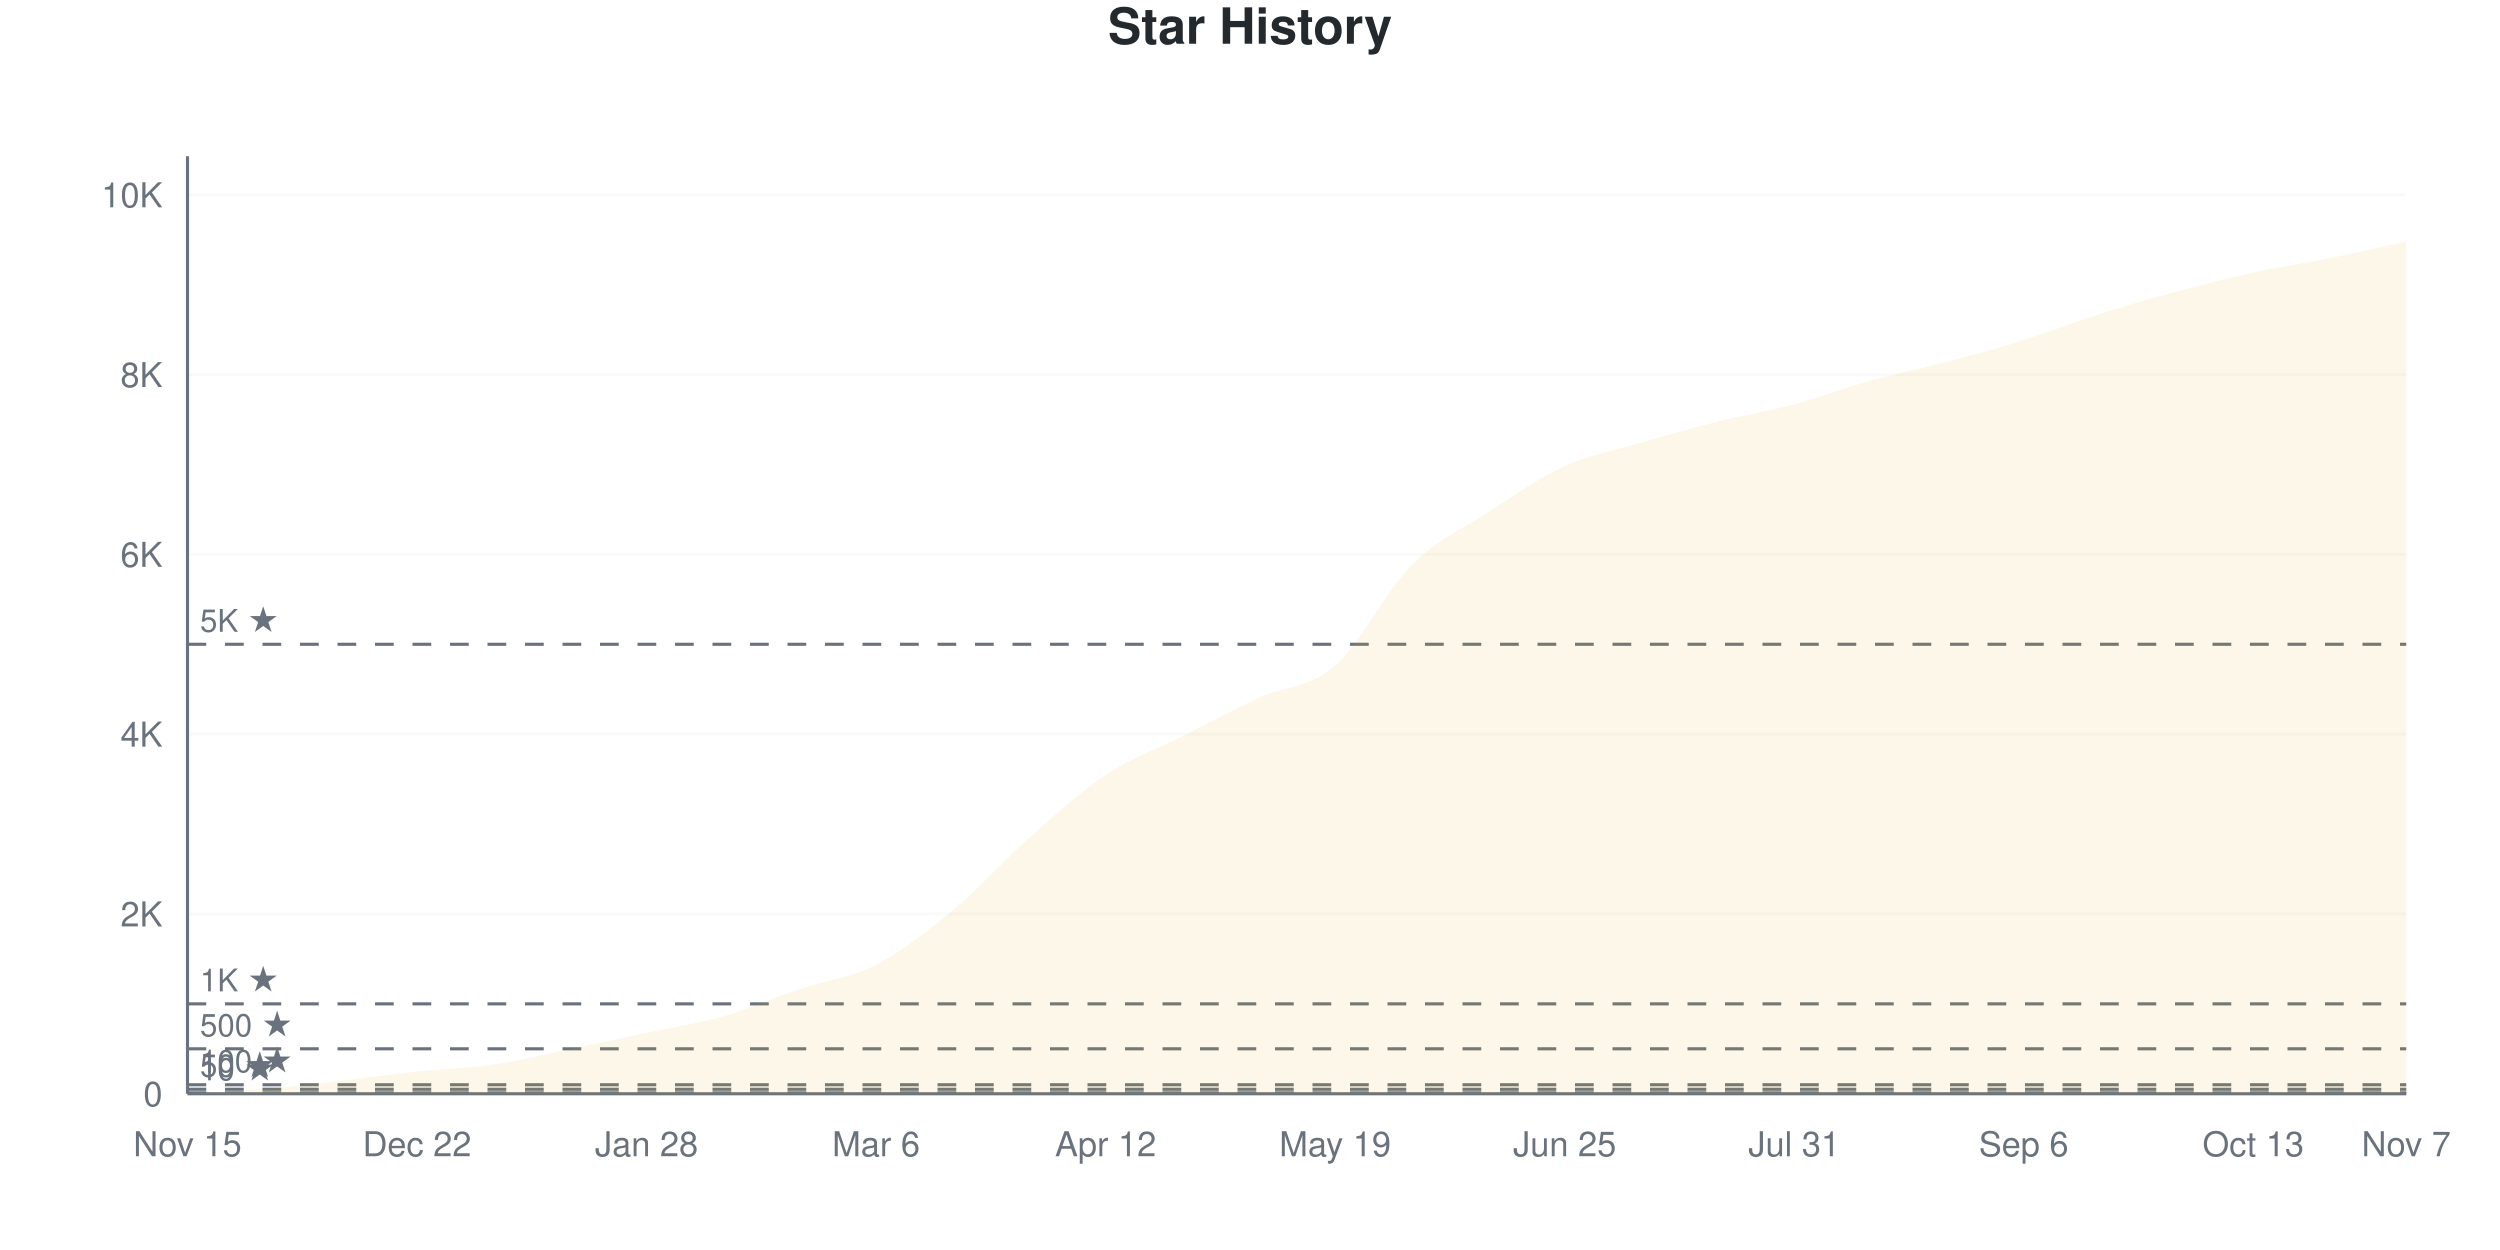
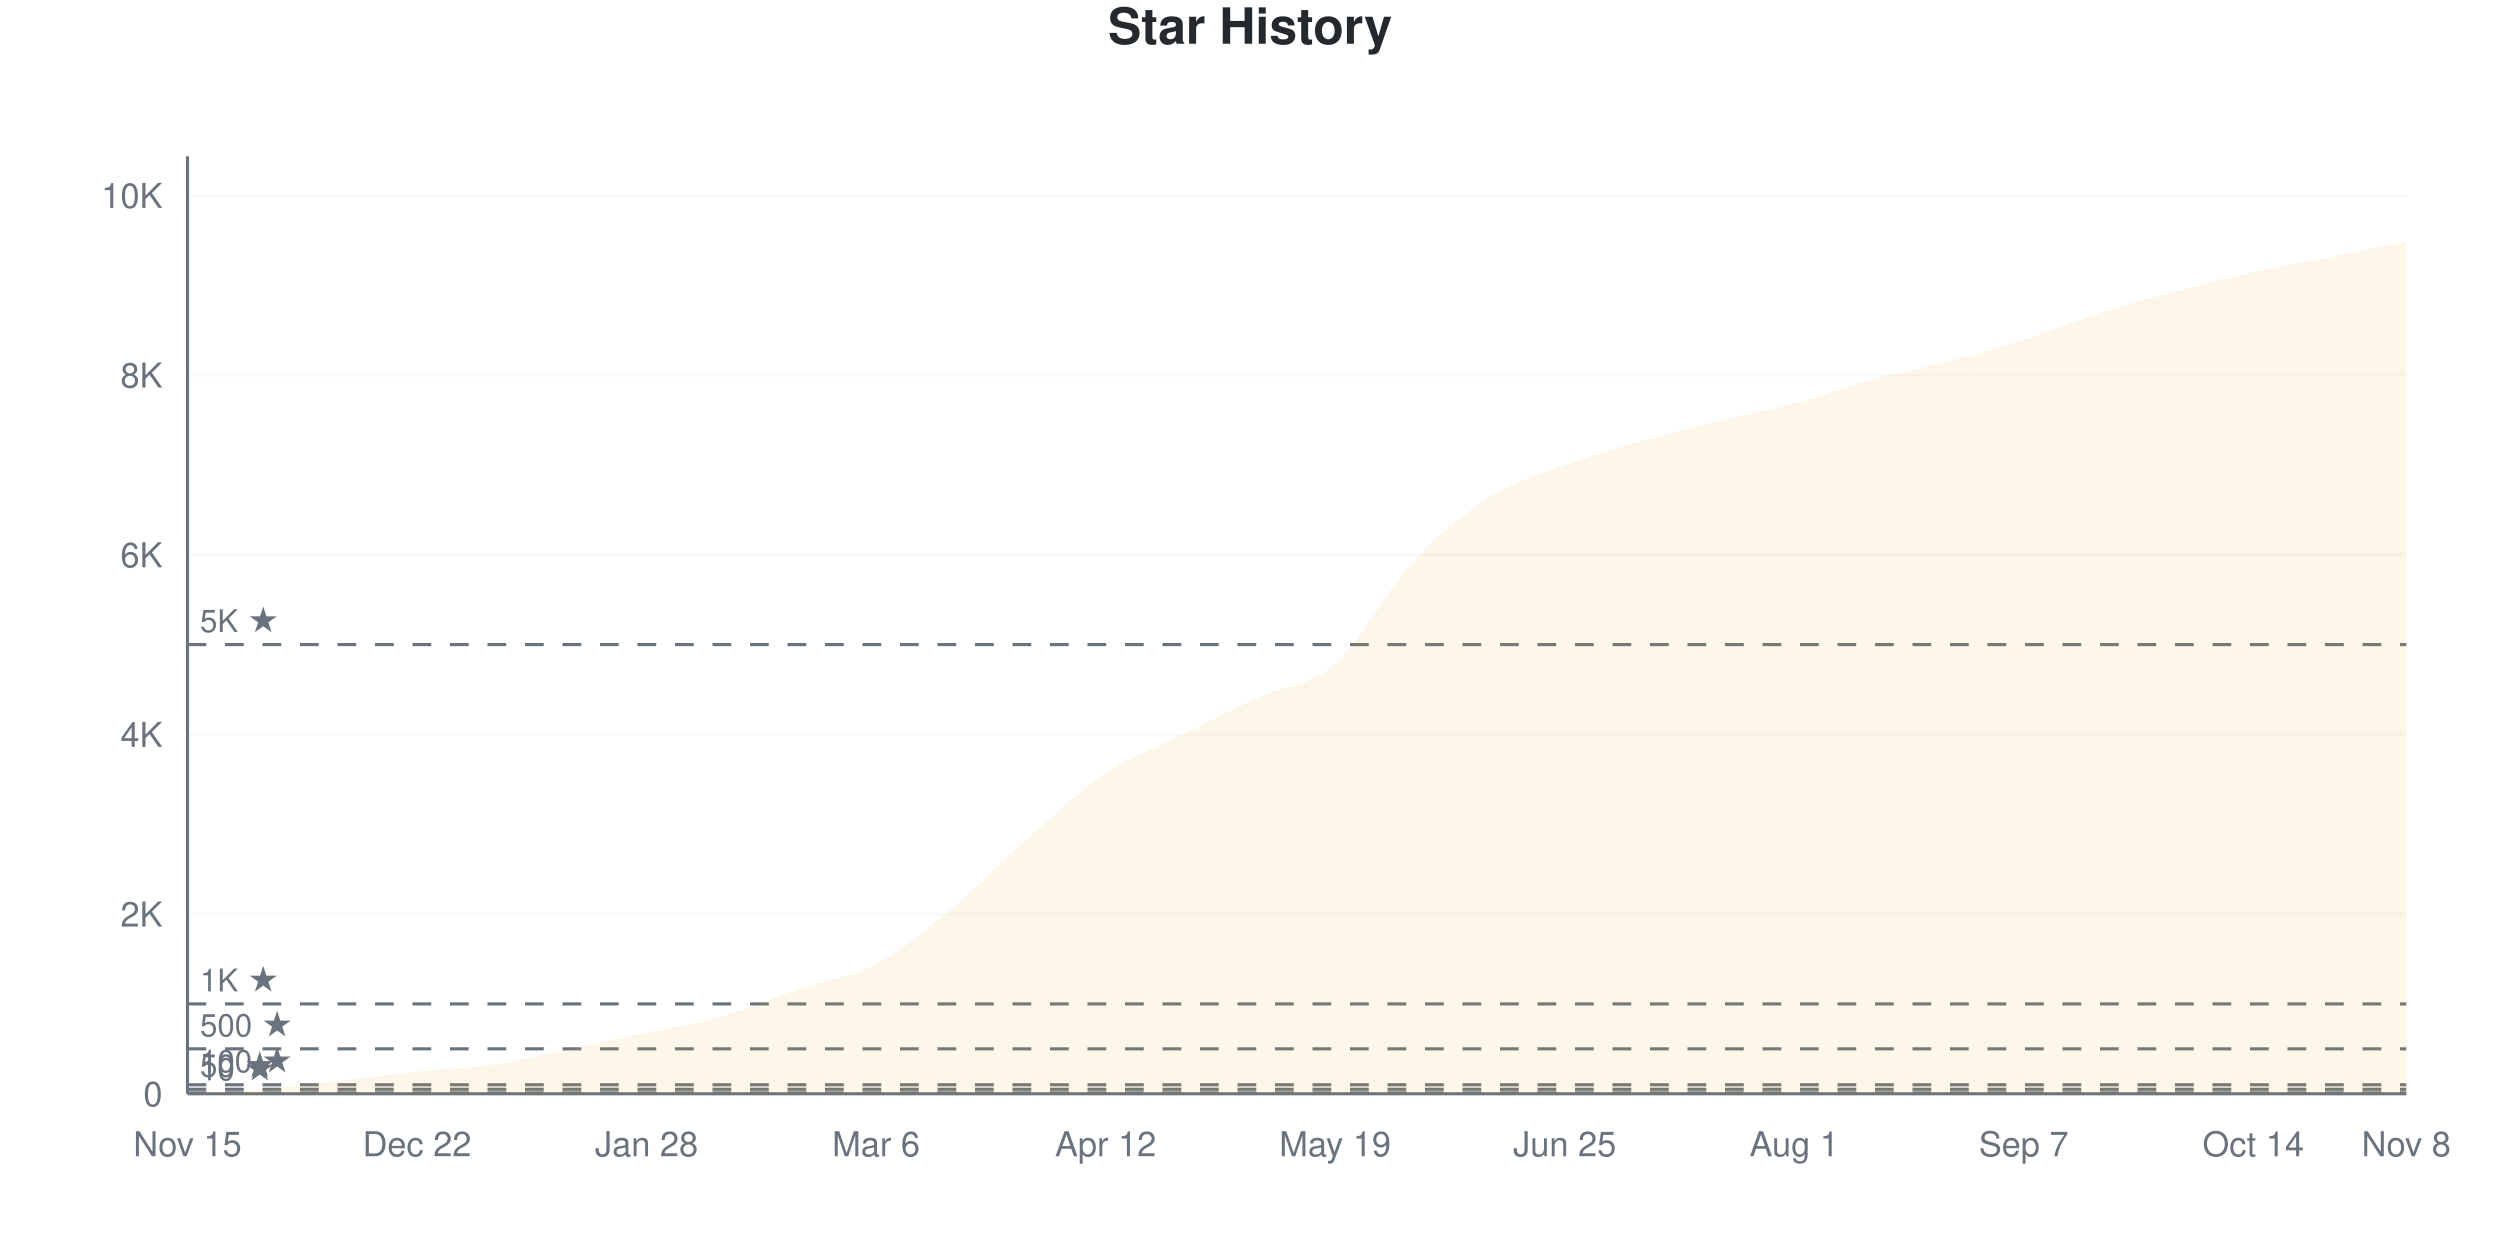
<svg xmlns="http://www.w3.org/2000/svg" viewBox="0 0 800 400" width="800" height="400">
  <style>
    @keyframes drawLine {
      to { stroke-dashoffset: 0; }
    }
    @keyframes fadeInPoint {
      from { opacity: 0; }
      to { opacity: 1; }
    }
    .data-line-0 {
-       stroke-dasharray: 1170;
-       stroke-dashoffset: 1170;
+       stroke-dasharray: 1171;
+       stroke-dashoffset: 1171;
      animation: drawLine 2s ease-out forwards;
    }
    .data-point {
      opacity: 0;
      animation: fadeInPoint 0.5s ease-out forwards;
    }
    .chart-bg { fill: #fff; }
    .chart-text { fill: #24292e; }
    .chart-muted { fill: #6a737d; }
    .chart-grid { stroke: #eee; }
    .chart-axis { stroke: #6a737d; }
    @media (prefers-color-scheme: dark) {
      .chart-bg { fill: #0d1117; }
      .chart-text { fill: #e6edf3; }
      .chart-muted { fill: #8b949e; }
      .chart-grid { stroke: #21262d; }
      .chart-axis { stroke: #8b949e; }
    }
  </style>
  <rect width="800" height="400" class="chart-bg" />
  <text x="400" y="14" text-anchor="middle" class="chart-text" font-size="16" font-weight="bold" font-family="-apple-system, BlinkMacSystemFont, 'Segoe UI', Helvetica, Arial, sans-serif">Star History</text>
  <g class="grid">
    <line x1="60" y1="350" x2="770" y2="350" class="chart-grid" stroke-opacity="0.3" />
    <text x="52" y="354" text-anchor="end" class="chart-muted" font-size="11" font-family="-apple-system, BlinkMacSystemFont, 'Segoe UI', Helvetica, Arial, sans-serif">0</text>
-     <line x1="60" y1="292.468" x2="770" y2="292.468" class="chart-grid" stroke-opacity="0.3" />
-     <text x="52" y="296.468" text-anchor="end" class="chart-muted" font-size="11" font-family="-apple-system, BlinkMacSystemFont, 'Segoe UI', Helvetica, Arial, sans-serif">2K</text>
-     <line x1="60" y1="234.936" x2="770" y2="234.936" class="chart-grid" stroke-opacity="0.3" />
-     <text x="52" y="238.936" text-anchor="end" class="chart-muted" font-size="11" font-family="-apple-system, BlinkMacSystemFont, 'Segoe UI', Helvetica, Arial, sans-serif">4K</text>
-     <line x1="60" y1="177.404" x2="770" y2="177.404" class="chart-grid" stroke-opacity="0.3" />
-     <text x="52" y="181.404" text-anchor="end" class="chart-muted" font-size="11" font-family="-apple-system, BlinkMacSystemFont, 'Segoe UI', Helvetica, Arial, sans-serif">6K</text>
-     <line x1="60" y1="119.872" x2="770" y2="119.872" class="chart-grid" stroke-opacity="0.3" />
-     <text x="52" y="123.872" text-anchor="end" class="chart-muted" font-size="11" font-family="-apple-system, BlinkMacSystemFont, 'Segoe UI', Helvetica, Arial, sans-serif">8K</text>
-     <line x1="60" y1="62.341" x2="770" y2="62.341" class="chart-grid" stroke-opacity="0.3" />
-     <text x="52" y="66.341" text-anchor="end" class="chart-muted" font-size="11" font-family="-apple-system, BlinkMacSystemFont, 'Segoe UI', Helvetica, Arial, sans-serif">10K</text>
+     <line x1="60" y1="292.507" x2="770" y2="292.507" class="chart-grid" stroke-opacity="0.3" />
+     <text x="52" y="296.507" text-anchor="end" class="chart-muted" font-size="11" font-family="-apple-system, BlinkMacSystemFont, 'Segoe UI', Helvetica, Arial, sans-serif">2K</text>
+     <line x1="60" y1="235.013" x2="770" y2="235.013" class="chart-grid" stroke-opacity="0.3" />
+     <text x="52" y="239.013" text-anchor="end" class="chart-muted" font-size="11" font-family="-apple-system, BlinkMacSystemFont, 'Segoe UI', Helvetica, Arial, sans-serif">4K</text>
+     <line x1="60" y1="177.52" x2="770" y2="177.52" class="chart-grid" stroke-opacity="0.3" />
+     <text x="52" y="181.52" text-anchor="end" class="chart-muted" font-size="11" font-family="-apple-system, BlinkMacSystemFont, 'Segoe UI', Helvetica, Arial, sans-serif">6K</text>
+     <line x1="60" y1="120.027" x2="770" y2="120.027" class="chart-grid" stroke-opacity="0.3" />
+     <text x="52" y="124.027" text-anchor="end" class="chart-muted" font-size="11" font-family="-apple-system, BlinkMacSystemFont, 'Segoe UI', Helvetica, Arial, sans-serif">8K</text>
+     <line x1="60" y1="62.534" x2="770" y2="62.534" class="chart-grid" stroke-opacity="0.3" />
+     <text x="52" y="66.534" text-anchor="end" class="chart-muted" font-size="11" font-family="-apple-system, BlinkMacSystemFont, 'Segoe UI', Helvetica, Arial, sans-serif">10K</text>
  </g>
  <g class="milestones">
-     <line x1="60" y1="349.712" x2="770" y2="349.712" class="chart-axis" stroke-width="1" stroke-dasharray="6,6" />
-     <text x="64" y="345.712" class="chart-muted" font-size="10" font-family="-apple-system, BlinkMacSystemFont, 'Segoe UI', Helvetica, Arial, sans-serif">10 ★</text>
-     <line x1="60" y1="348.562" x2="770" y2="348.562" class="chart-axis" stroke-width="1" stroke-dasharray="6,6" />
-     <text x="64" y="344.562" class="chart-muted" font-size="10" font-family="-apple-system, BlinkMacSystemFont, 'Segoe UI', Helvetica, Arial, sans-serif">50 ★</text>
-     <line x1="60" y1="347.123" x2="770" y2="347.123" class="chart-axis" stroke-width="1" stroke-dasharray="6,6" />
-     <text x="64" y="343.123" class="chart-muted" font-size="10" font-family="-apple-system, BlinkMacSystemFont, 'Segoe UI', Helvetica, Arial, sans-serif">100 ★</text>
-     <line x1="60" y1="335.617" x2="770" y2="335.617" class="chart-axis" stroke-width="1" stroke-dasharray="6,6" />
-     <text x="64" y="331.617" class="chart-muted" font-size="10" font-family="-apple-system, BlinkMacSystemFont, 'Segoe UI', Helvetica, Arial, sans-serif">500 ★</text>
-     <line x1="60" y1="321.234" x2="770" y2="321.234" class="chart-axis" stroke-width="1" stroke-dasharray="6,6" />
-     <text x="64" y="317.234" class="chart-muted" font-size="10" font-family="-apple-system, BlinkMacSystemFont, 'Segoe UI', Helvetica, Arial, sans-serif">1K ★</text>
-     <line x1="60" y1="206.17" x2="770" y2="206.17" class="chart-axis" stroke-width="1" stroke-dasharray="6,6" />
-     <text x="64" y="202.17" class="chart-muted" font-size="10" font-family="-apple-system, BlinkMacSystemFont, 'Segoe UI', Helvetica, Arial, sans-serif">5K ★</text>
+     <line x1="60" y1="349.713" x2="770" y2="349.713" class="chart-axis" stroke-width="1" stroke-dasharray="6,6" />
+     <text x="64" y="345.713" class="chart-muted" font-size="10" font-family="-apple-system, BlinkMacSystemFont, 'Segoe UI', Helvetica, Arial, sans-serif">10 ★</text>
+     <line x1="60" y1="348.563" x2="770" y2="348.563" class="chart-axis" stroke-width="1" stroke-dasharray="6,6" />
+     <text x="64" y="344.563" class="chart-muted" font-size="10" font-family="-apple-system, BlinkMacSystemFont, 'Segoe UI', Helvetica, Arial, sans-serif">50 ★</text>
+     <line x1="60" y1="347.125" x2="770" y2="347.125" class="chart-axis" stroke-width="1" stroke-dasharray="6,6" />
+     <text x="64" y="343.125" class="chart-muted" font-size="10" font-family="-apple-system, BlinkMacSystemFont, 'Segoe UI', Helvetica, Arial, sans-serif">100 ★</text>
+     <line x1="60" y1="335.627" x2="770" y2="335.627" class="chart-axis" stroke-width="1" stroke-dasharray="6,6" />
+     <text x="64" y="331.627" class="chart-muted" font-size="10" font-family="-apple-system, BlinkMacSystemFont, 'Segoe UI', Helvetica, Arial, sans-serif">500 ★</text>
+     <line x1="60" y1="321.253" x2="770" y2="321.253" class="chart-axis" stroke-width="1" stroke-dasharray="6,6" />
+     <text x="64" y="317.253" class="chart-muted" font-size="10" font-family="-apple-system, BlinkMacSystemFont, 'Segoe UI', Helvetica, Arial, sans-serif">1K ★</text>
+     <line x1="60" y1="206.267" x2="770" y2="206.267" class="chart-axis" stroke-width="1" stroke-dasharray="6,6" />
+     <text x="64" y="202.267" class="chart-muted" font-size="10" font-family="-apple-system, BlinkMacSystemFont, 'Segoe UI', Helvetica, Arial, sans-serif">5K ★</text>
  </g>
  <g class="x-axis">
    <text x="60" y="370" text-anchor="middle" class="chart-muted" font-size="11" font-family="-apple-system, BlinkMacSystemFont, 'Segoe UI', Helvetica, Arial, sans-serif">Nov 15</text>
    <text x="133.448" y="370" text-anchor="middle" class="chart-muted" font-size="11" font-family="-apple-system, BlinkMacSystemFont, 'Segoe UI', Helvetica, Arial, sans-serif">Dec 22</text>
    <text x="206.897" y="370" text-anchor="middle" class="chart-muted" font-size="11" font-family="-apple-system, BlinkMacSystemFont, 'Segoe UI', Helvetica, Arial, sans-serif">Jan 28</text>
    <text x="280.345" y="370" text-anchor="middle" class="chart-muted" font-size="11" font-family="-apple-system, BlinkMacSystemFont, 'Segoe UI', Helvetica, Arial, sans-serif">Mar 6</text>
    <text x="353.793" y="370" text-anchor="middle" class="chart-muted" font-size="11" font-family="-apple-system, BlinkMacSystemFont, 'Segoe UI', Helvetica, Arial, sans-serif">Apr 12</text>
    <text x="427.241" y="370" text-anchor="middle" class="chart-muted" font-size="11" font-family="-apple-system, BlinkMacSystemFont, 'Segoe UI', Helvetica, Arial, sans-serif">May 19</text>
    <text x="500.69" y="370" text-anchor="middle" class="chart-muted" font-size="11" font-family="-apple-system, BlinkMacSystemFont, 'Segoe UI', Helvetica, Arial, sans-serif">Jun 25</text>
-     <text x="574.138" y="370" text-anchor="middle" class="chart-muted" font-size="11" font-family="-apple-system, BlinkMacSystemFont, 'Segoe UI', Helvetica, Arial, sans-serif">Jul 31</text>
-     <text x="647.586" y="370" text-anchor="middle" class="chart-muted" font-size="11" font-family="-apple-system, BlinkMacSystemFont, 'Segoe UI', Helvetica, Arial, sans-serif">Sep 6</text>
-     <text x="721.034" y="370" text-anchor="middle" class="chart-muted" font-size="11" font-family="-apple-system, BlinkMacSystemFont, 'Segoe UI', Helvetica, Arial, sans-serif">Oct 13</text>
-     <text x="770" y="370" text-anchor="middle" class="chart-muted" font-size="11" font-family="-apple-system, BlinkMacSystemFont, 'Segoe UI', Helvetica, Arial, sans-serif">Nov 7</text>
+     <text x="574.138" y="370" text-anchor="middle" class="chart-muted" font-size="11" font-family="-apple-system, BlinkMacSystemFont, 'Segoe UI', Helvetica, Arial, sans-serif">Aug 1</text>
+     <text x="647.586" y="370" text-anchor="middle" class="chart-muted" font-size="11" font-family="-apple-system, BlinkMacSystemFont, 'Segoe UI', Helvetica, Arial, sans-serif">Sep 7</text>
+     <text x="721.034" y="370" text-anchor="middle" class="chart-muted" font-size="11" font-family="-apple-system, BlinkMacSystemFont, 'Segoe UI', Helvetica, Arial, sans-serif">Oct 14</text>
+     <text x="770" y="370" text-anchor="middle" class="chart-muted" font-size="11" font-family="-apple-system, BlinkMacSystemFont, 'Segoe UI', Helvetica, Arial, sans-serif">Nov 8</text>
  </g>
  <line x1="60" y1="50" x2="60" y2="350" class="chart-axis" stroke-width="1" />
  <line x1="60" y1="350" x2="770" y2="350" class="chart-axis" stroke-width="1" />
-   <path d="M60,350 L60,349.971 C68.161,349.482 76.322,349.19 84.483,348.504 C92.644,347.819 100.805,346.793 108.966,345.858 C117.126,344.923 125.287,343.763 133.448,342.895 C141.609,342.027 149.77,341.85 157.931,340.651 C166.092,339.452 174.253,337.396 182.414,335.703 C190.575,334.011 198.736,332.237 206.897,330.497 C215.057,328.756 223.218,327.591 231.379,325.261 C239.54,322.931 247.701,319.273 255.862,316.516 C264.023,313.76 272.184,312.916 280.345,308.721 C288.506,304.526 296.667,298.106 304.828,291.346 C312.989,284.586 321.149,275.381 329.31,268.161 C337.471,260.941 345.632,253.442 353.793,248.025 C361.954,242.607 370.115,239.769 378.276,235.655 C386.437,231.542 394.598,227.112 402.759,223.344 C410.92,219.575 419.08,220.131 427.241,213.045 C435.402,205.959 443.563,189.011 451.724,180.828 C459.885,172.644 468.046,169.22 476.207,163.942 C484.368,158.663 492.529,152.872 500.69,149.156 C508.851,145.441 517.011,144.021 525.172,141.648 C533.333,139.275 541.494,136.964 549.655,134.917 C557.816,132.87 565.977,131.547 574.138,129.365 C582.299,127.184 590.46,124.091 598.621,121.829 C606.782,119.566 614.943,117.95 623.103,115.788 C631.264,113.625 639.425,111.42 647.586,108.855 C655.747,106.29 663.908,102.992 672.069,100.398 C680.23,97.804 688.391,95.489 696.552,93.293 C704.713,91.097 712.874,89.002 721.034,87.223 C729.195,85.444 737.356,84.279 745.517,82.621 C753.678,80.962 761.839,79.054 770,77.27 L770,350 L60,350 Z" fill="#dfb317" fill-opacity="0.1" />
-   <path d="M60,350 L60,349.971 C68.161,349.482 76.322,349.19 84.483,348.504 C92.644,347.819 100.805,346.793 108.966,345.858 C117.126,344.923 125.287,343.763 133.448,342.895 C141.609,342.027 149.77,341.85 157.931,340.651 C166.092,339.452 174.253,337.396 182.414,335.703 C190.575,334.011 198.736,332.237 206.897,330.497 C215.057,328.756 223.218,327.591 231.379,325.261 C239.54,322.931 247.701,319.273 255.862,316.516 C264.023,313.76 272.184,312.916 280.345,308.721 C288.506,304.526 296.667,298.106 304.828,291.346 C312.989,284.586 321.149,275.381 329.31,268.161 C337.471,260.941 345.632,253.442 353.793,248.025 C361.954,242.607 370.115,239.769 378.276,235.655 C386.437,231.542 394.598,227.112 402.759,223.344 C410.92,219.575 419.08,220.131 427.241,213.045 C435.402,205.959 443.563,189.011 451.724,180.828 C459.885,172.644 468.046,169.22 476.207,163.942 C484.368,158.663 492.529,152.872 500.69,149.156 C508.851,145.441 517.011,144.021 525.172,141.648 C533.333,139.275 541.494,136.964 549.655,134.917 C557.816,132.87 565.977,131.547 574.138,129.365 C582.299,127.184 590.46,124.091 598.621,121.829 C606.782,119.566 614.943,117.95 623.103,115.788 C631.264,113.625 639.425,111.42 647.586,108.855 C655.747,106.29 663.908,102.992 672.069,100.398 C680.23,97.804 688.391,95.489 696.552,93.293 C704.713,91.097 712.874,89.002 721.034,87.223 C729.195,85.444 737.356,84.279 745.517,82.621 C753.678,80.962 761.839,79.054 770,77.27" fill="none" stroke="#dfb317" stroke-width="2.5" class="data-line-0" />
+   <path d="M60,350 L60,349.971 C68.161,349.483 76.322,349.195 84.483,348.505 C92.644,347.815 100.805,346.766 108.966,345.832 C117.126,344.897 125.287,343.767 133.448,342.9 C141.609,342.032 149.77,341.841 157.931,340.629 C166.092,339.416 174.253,337.328 182.414,335.627 C190.575,333.926 198.736,332.167 206.897,330.424 C215.057,328.68 223.218,327.511 231.379,325.163 C239.54,322.815 247.701,319.112 255.862,316.338 C264.023,313.564 272.184,312.816 280.345,308.519 C288.506,304.221 296.667,297.322 304.828,290.552 C312.989,283.782 321.149,275.086 329.31,267.9 C337.471,260.713 345.632,252.875 353.793,247.432 C361.954,241.989 370.115,239.292 378.276,235.243 C386.437,231.195 394.598,226.94 402.759,223.141 C410.92,219.342 419.08,219.591 427.241,212.447 C435.402,205.304 443.563,189.115 451.724,180.28 C459.885,171.445 468.046,164.685 476.207,159.438 C484.368,154.192 492.529,151.84 500.69,148.802 C508.851,145.765 517.011,143.551 525.172,141.213 C533.333,138.875 541.494,136.791 549.655,134.774 C557.816,132.757 565.977,131.315 574.138,129.111 C582.299,126.907 590.46,123.783 598.621,121.55 C606.782,119.318 614.943,117.842 623.103,115.715 C631.264,113.588 639.425,111.393 647.586,108.787 C655.747,106.181 663.908,102.683 672.069,100.077 C680.23,97.47 688.391,95.314 696.552,93.149 C704.713,90.983 712.874,88.894 721.034,87.083 C729.195,85.272 737.356,83.916 745.517,82.282 C753.678,80.649 761.839,78.948 770,77.281 L770,350 L60,350 Z" fill="#dfb317" fill-opacity="0.1" />
+   <path d="M60,350 L60,349.971 C68.161,349.483 76.322,349.195 84.483,348.505 C92.644,347.815 100.805,346.766 108.966,345.832 C117.126,344.897 125.287,343.767 133.448,342.9 C141.609,342.032 149.77,341.841 157.931,340.629 C166.092,339.416 174.253,337.328 182.414,335.627 C190.575,333.926 198.736,332.167 206.897,330.424 C215.057,328.68 223.218,327.511 231.379,325.163 C239.54,322.815 247.701,319.112 255.862,316.338 C264.023,313.564 272.184,312.816 280.345,308.519 C288.506,304.221 296.667,297.322 304.828,290.552 C312.989,283.782 321.149,275.086 329.31,267.9 C337.471,260.713 345.632,252.875 353.793,247.432 C361.954,241.989 370.115,239.292 378.276,235.243 C386.437,231.195 394.598,226.94 402.759,223.141 C410.92,219.342 419.08,219.591 427.241,212.447 C435.402,205.304 443.563,189.115 451.724,180.28 C459.885,171.445 468.046,164.685 476.207,159.438 C484.368,154.192 492.529,151.84 500.69,148.802 C508.851,145.765 517.011,143.551 525.172,141.213 C533.333,138.875 541.494,136.791 549.655,134.774 C557.816,132.757 565.977,131.315 574.138,129.111 C582.299,126.907 590.46,123.783 598.621,121.55 C606.782,119.318 614.943,117.842 623.103,115.715 C631.264,113.588 639.425,111.393 647.586,108.787 C655.747,106.181 663.908,102.683 672.069,100.077 C680.23,97.47 688.391,95.314 696.552,93.149 C704.713,90.983 712.874,88.894 721.034,87.083 C729.195,85.272 737.356,83.916 745.517,82.282 C753.678,80.649 761.839,78.948 770,77.281" fill="none" stroke="#dfb317" stroke-width="2.5" class="data-line-0" />
  <g class="points">
    <circle cx="60" cy="349.971" r="4" fill="#dfb317" class="data-point" style="animation-delay: 1.50s" />
-     <circle cx="84.483" cy="348.504" r="4" fill="#dfb317" class="data-point" style="animation-delay: 1.55s" />
-     <circle cx="108.966" cy="345.858" r="4" fill="#dfb317" class="data-point" style="animation-delay: 1.60s" />
-     <circle cx="133.448" cy="342.895" r="4" fill="#dfb317" class="data-point" style="animation-delay: 1.65s" />
-     <circle cx="157.931" cy="340.651" r="4" fill="#dfb317" class="data-point" style="animation-delay: 1.70s" />
-     <circle cx="182.414" cy="335.703" r="4" fill="#dfb317" class="data-point" style="animation-delay: 1.75s" />
-     <circle cx="206.897" cy="330.497" r="4" fill="#dfb317" class="data-point" style="animation-delay: 1.80s" />
-     <circle cx="231.379" cy="325.261" r="4" fill="#dfb317" class="data-point" style="animation-delay: 1.85s" />
-     <circle cx="255.862" cy="316.516" r="4" fill="#dfb317" class="data-point" style="animation-delay: 1.90s" />
-     <circle cx="280.345" cy="308.721" r="4" fill="#dfb317" class="data-point" style="animation-delay: 1.95s" />
-     <circle cx="304.828" cy="291.346" r="4" fill="#dfb317" class="data-point" style="animation-delay: 2.00s" />
-     <circle cx="329.31" cy="268.161" r="4" fill="#dfb317" class="data-point" style="animation-delay: 2.05s" />
-     <circle cx="353.793" cy="248.025" r="4" fill="#dfb317" class="data-point" style="animation-delay: 2.10s" />
-     <circle cx="378.276" cy="235.655" r="4" fill="#dfb317" class="data-point" style="animation-delay: 2.15s" />
-     <circle cx="402.759" cy="223.344" r="4" fill="#dfb317" class="data-point" style="animation-delay: 2.20s" />
-     <circle cx="427.241" cy="213.045" r="4" fill="#dfb317" class="data-point" style="animation-delay: 2.25s" />
-     <circle cx="451.724" cy="180.828" r="4" fill="#dfb317" class="data-point" style="animation-delay: 2.30s" />
-     <circle cx="476.207" cy="163.942" r="4" fill="#dfb317" class="data-point" style="animation-delay: 2.35s" />
-     <circle cx="500.69" cy="149.156" r="4" fill="#dfb317" class="data-point" style="animation-delay: 2.40s" />
-     <circle cx="525.172" cy="141.648" r="4" fill="#dfb317" class="data-point" style="animation-delay: 2.45s" />
-     <circle cx="549.655" cy="134.917" r="4" fill="#dfb317" class="data-point" style="animation-delay: 2.50s" />
-     <circle cx="574.138" cy="129.365" r="4" fill="#dfb317" class="data-point" style="animation-delay: 2.55s" />
-     <circle cx="598.621" cy="121.829" r="4" fill="#dfb317" class="data-point" style="animation-delay: 2.60s" />
-     <circle cx="623.103" cy="115.788" r="4" fill="#dfb317" class="data-point" style="animation-delay: 2.65s" />
-     <circle cx="647.586" cy="108.855" r="4" fill="#dfb317" class="data-point" style="animation-delay: 2.70s" />
-     <circle cx="672.069" cy="100.398" r="4" fill="#dfb317" class="data-point" style="animation-delay: 2.75s" />
-     <circle cx="696.552" cy="93.293" r="4" fill="#dfb317" class="data-point" style="animation-delay: 2.80s" />
-     <circle cx="721.034" cy="87.223" r="4" fill="#dfb317" class="data-point" style="animation-delay: 2.85s" />
-     <circle cx="745.517" cy="82.621" r="4" fill="#dfb317" class="data-point" style="animation-delay: 2.90s" />
-     <circle cx="770" cy="77.27" r="4" fill="#dfb317" class="data-point" style="animation-delay: 2.95s" />
+     <circle cx="84.483" cy="348.505" r="4" fill="#dfb317" class="data-point" style="animation-delay: 1.55s" />
+     <circle cx="108.966" cy="345.832" r="4" fill="#dfb317" class="data-point" style="animation-delay: 1.60s" />
+     <circle cx="133.448" cy="342.9" r="4" fill="#dfb317" class="data-point" style="animation-delay: 1.65s" />
+     <circle cx="157.931" cy="340.629" r="4" fill="#dfb317" class="data-point" style="animation-delay: 1.70s" />
+     <circle cx="182.414" cy="335.627" r="4" fill="#dfb317" class="data-point" style="animation-delay: 1.75s" />
+     <circle cx="206.897" cy="330.424" r="4" fill="#dfb317" class="data-point" style="animation-delay: 1.80s" />
+     <circle cx="231.379" cy="325.163" r="4" fill="#dfb317" class="data-point" style="animation-delay: 1.85s" />
+     <circle cx="255.862" cy="316.338" r="4" fill="#dfb317" class="data-point" style="animation-delay: 1.90s" />
+     <circle cx="280.345" cy="308.519" r="4" fill="#dfb317" class="data-point" style="animation-delay: 1.95s" />
+     <circle cx="304.828" cy="290.552" r="4" fill="#dfb317" class="data-point" style="animation-delay: 2.00s" />
+     <circle cx="329.31" cy="267.9" r="4" fill="#dfb317" class="data-point" style="animation-delay: 2.05s" />
+     <circle cx="353.793" cy="247.432" r="4" fill="#dfb317" class="data-point" style="animation-delay: 2.10s" />
+     <circle cx="378.276" cy="235.243" r="4" fill="#dfb317" class="data-point" style="animation-delay: 2.15s" />
+     <circle cx="402.759" cy="223.141" r="4" fill="#dfb317" class="data-point" style="animation-delay: 2.20s" />
+     <circle cx="427.241" cy="212.447" r="4" fill="#dfb317" class="data-point" style="animation-delay: 2.25s" />
+     <circle cx="451.724" cy="180.28" r="4" fill="#dfb317" class="data-point" style="animation-delay: 2.30s" />
+     <circle cx="476.207" cy="159.438" r="4" fill="#dfb317" class="data-point" style="animation-delay: 2.35s" />
+     <circle cx="500.69" cy="148.802" r="4" fill="#dfb317" class="data-point" style="animation-delay: 2.40s" />
+     <circle cx="525.172" cy="141.213" r="4" fill="#dfb317" class="data-point" style="animation-delay: 2.45s" />
+     <circle cx="549.655" cy="134.774" r="4" fill="#dfb317" class="data-point" style="animation-delay: 2.50s" />
+     <circle cx="574.138" cy="129.111" r="4" fill="#dfb317" class="data-point" style="animation-delay: 2.55s" />
+     <circle cx="598.621" cy="121.55" r="4" fill="#dfb317" class="data-point" style="animation-delay: 2.60s" />
+     <circle cx="623.103" cy="115.715" r="4" fill="#dfb317" class="data-point" style="animation-delay: 2.65s" />
+     <circle cx="647.586" cy="108.787" r="4" fill="#dfb317" class="data-point" style="animation-delay: 2.70s" />
+     <circle cx="672.069" cy="100.077" r="4" fill="#dfb317" class="data-point" style="animation-delay: 2.75s" />
+     <circle cx="696.552" cy="93.149" r="4" fill="#dfb317" class="data-point" style="animation-delay: 2.80s" />
+     <circle cx="721.034" cy="87.083" r="4" fill="#dfb317" class="data-point" style="animation-delay: 2.85s" />
+     <circle cx="745.517" cy="82.282" r="4" fill="#dfb317" class="data-point" style="animation-delay: 2.90s" />
+     <circle cx="770" cy="77.281" r="4" fill="#dfb317" class="data-point" style="animation-delay: 2.95s" />
  </g>
</svg>
